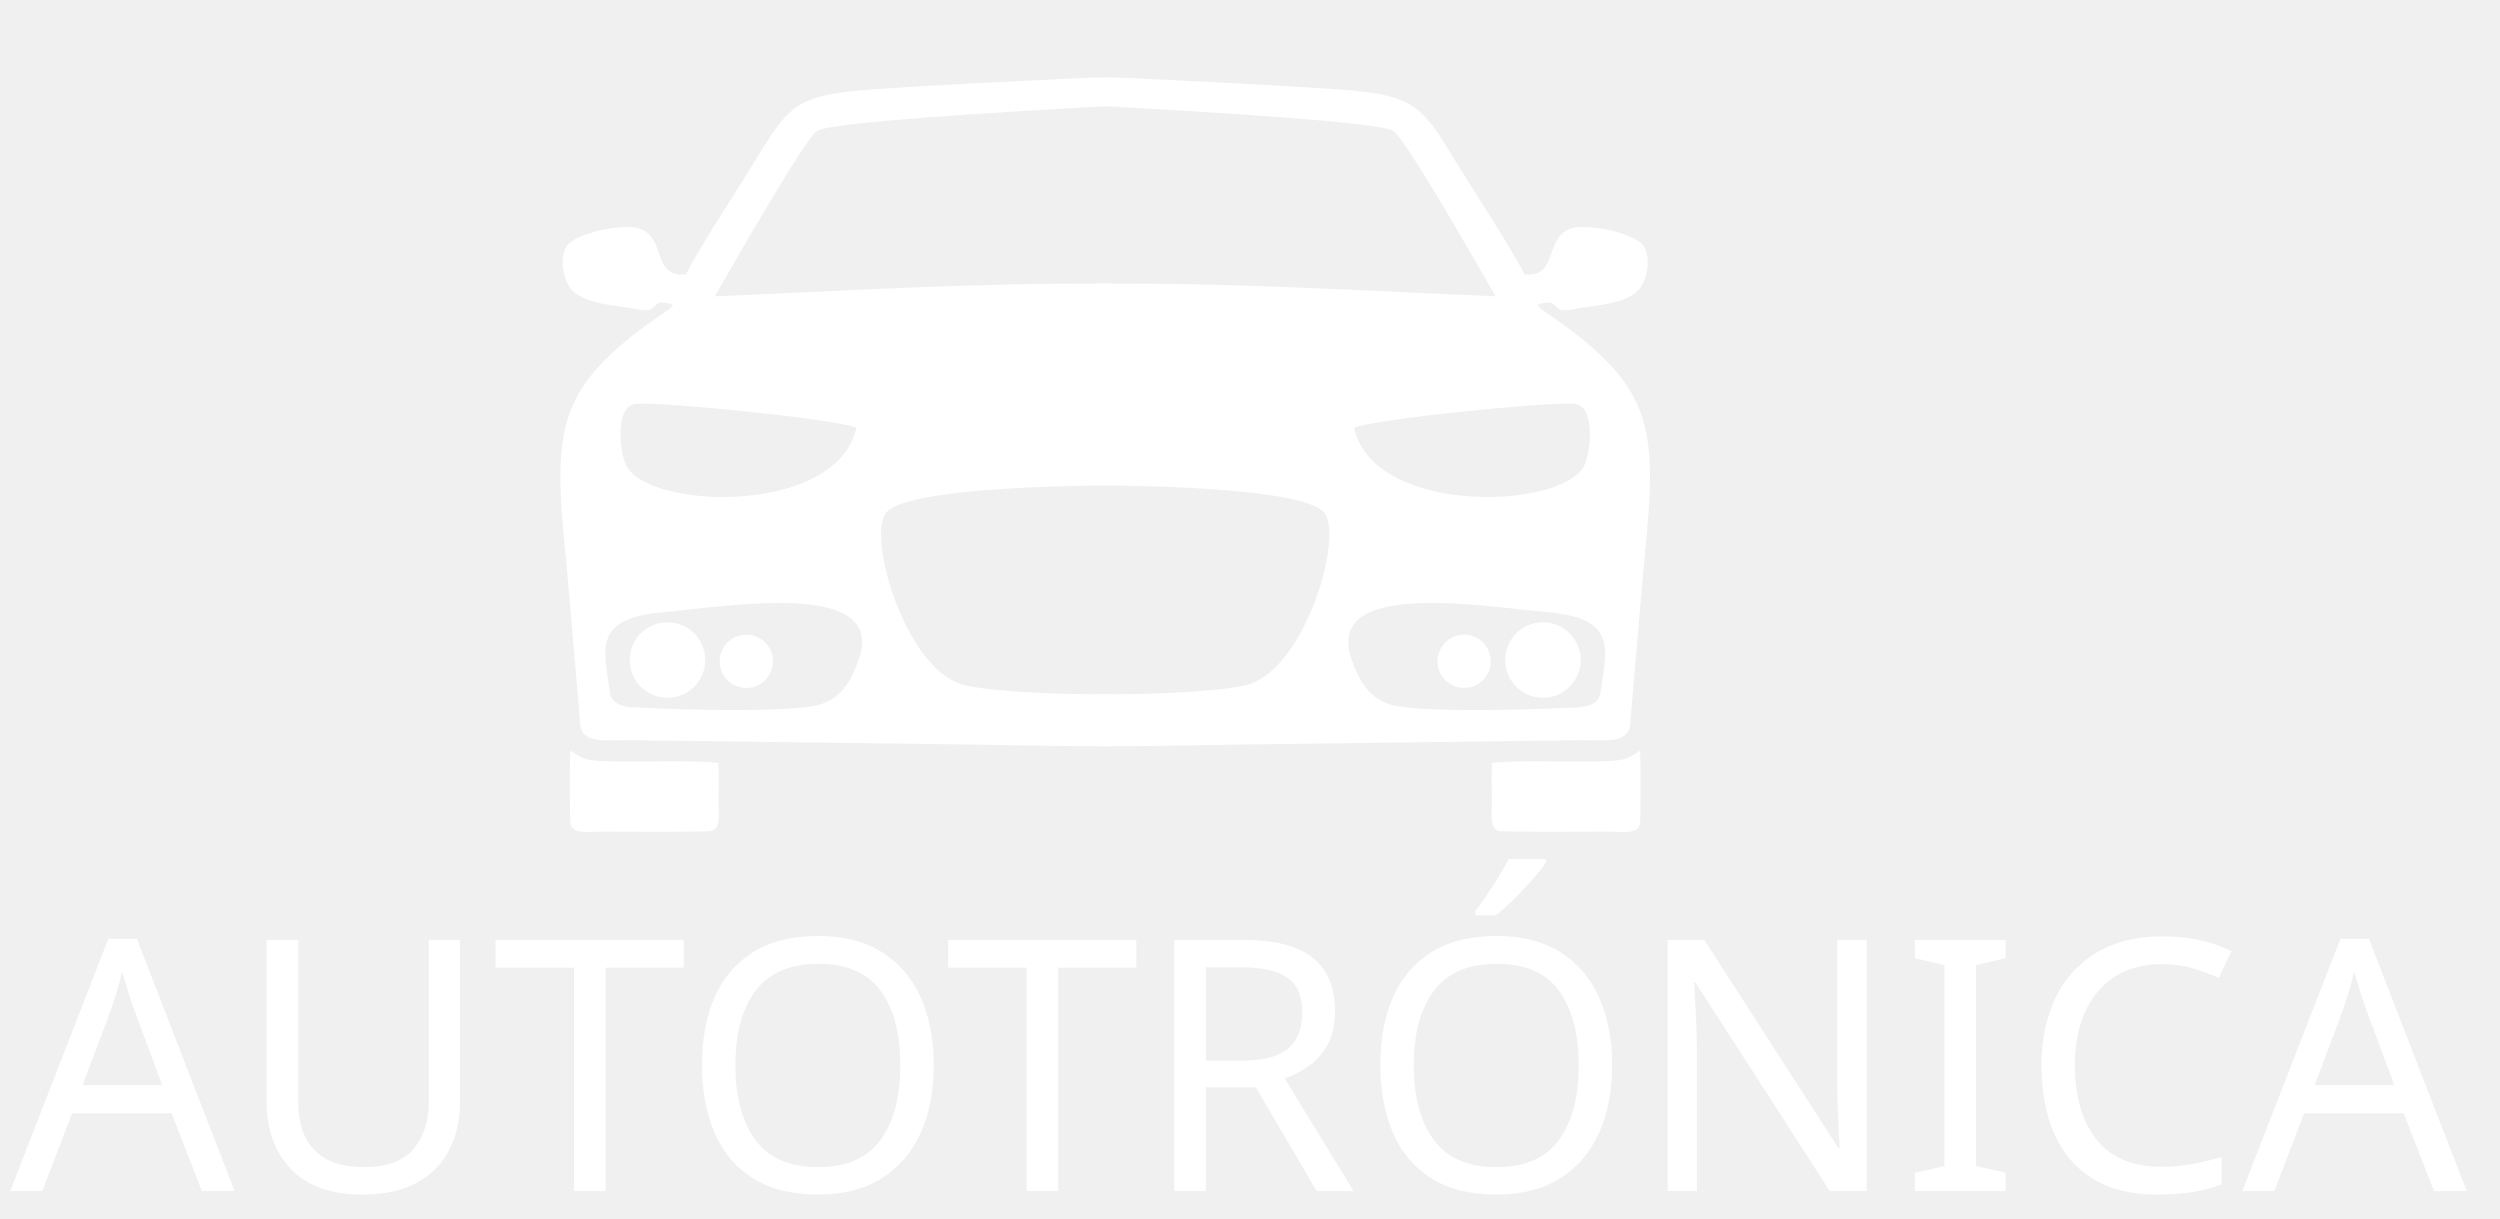
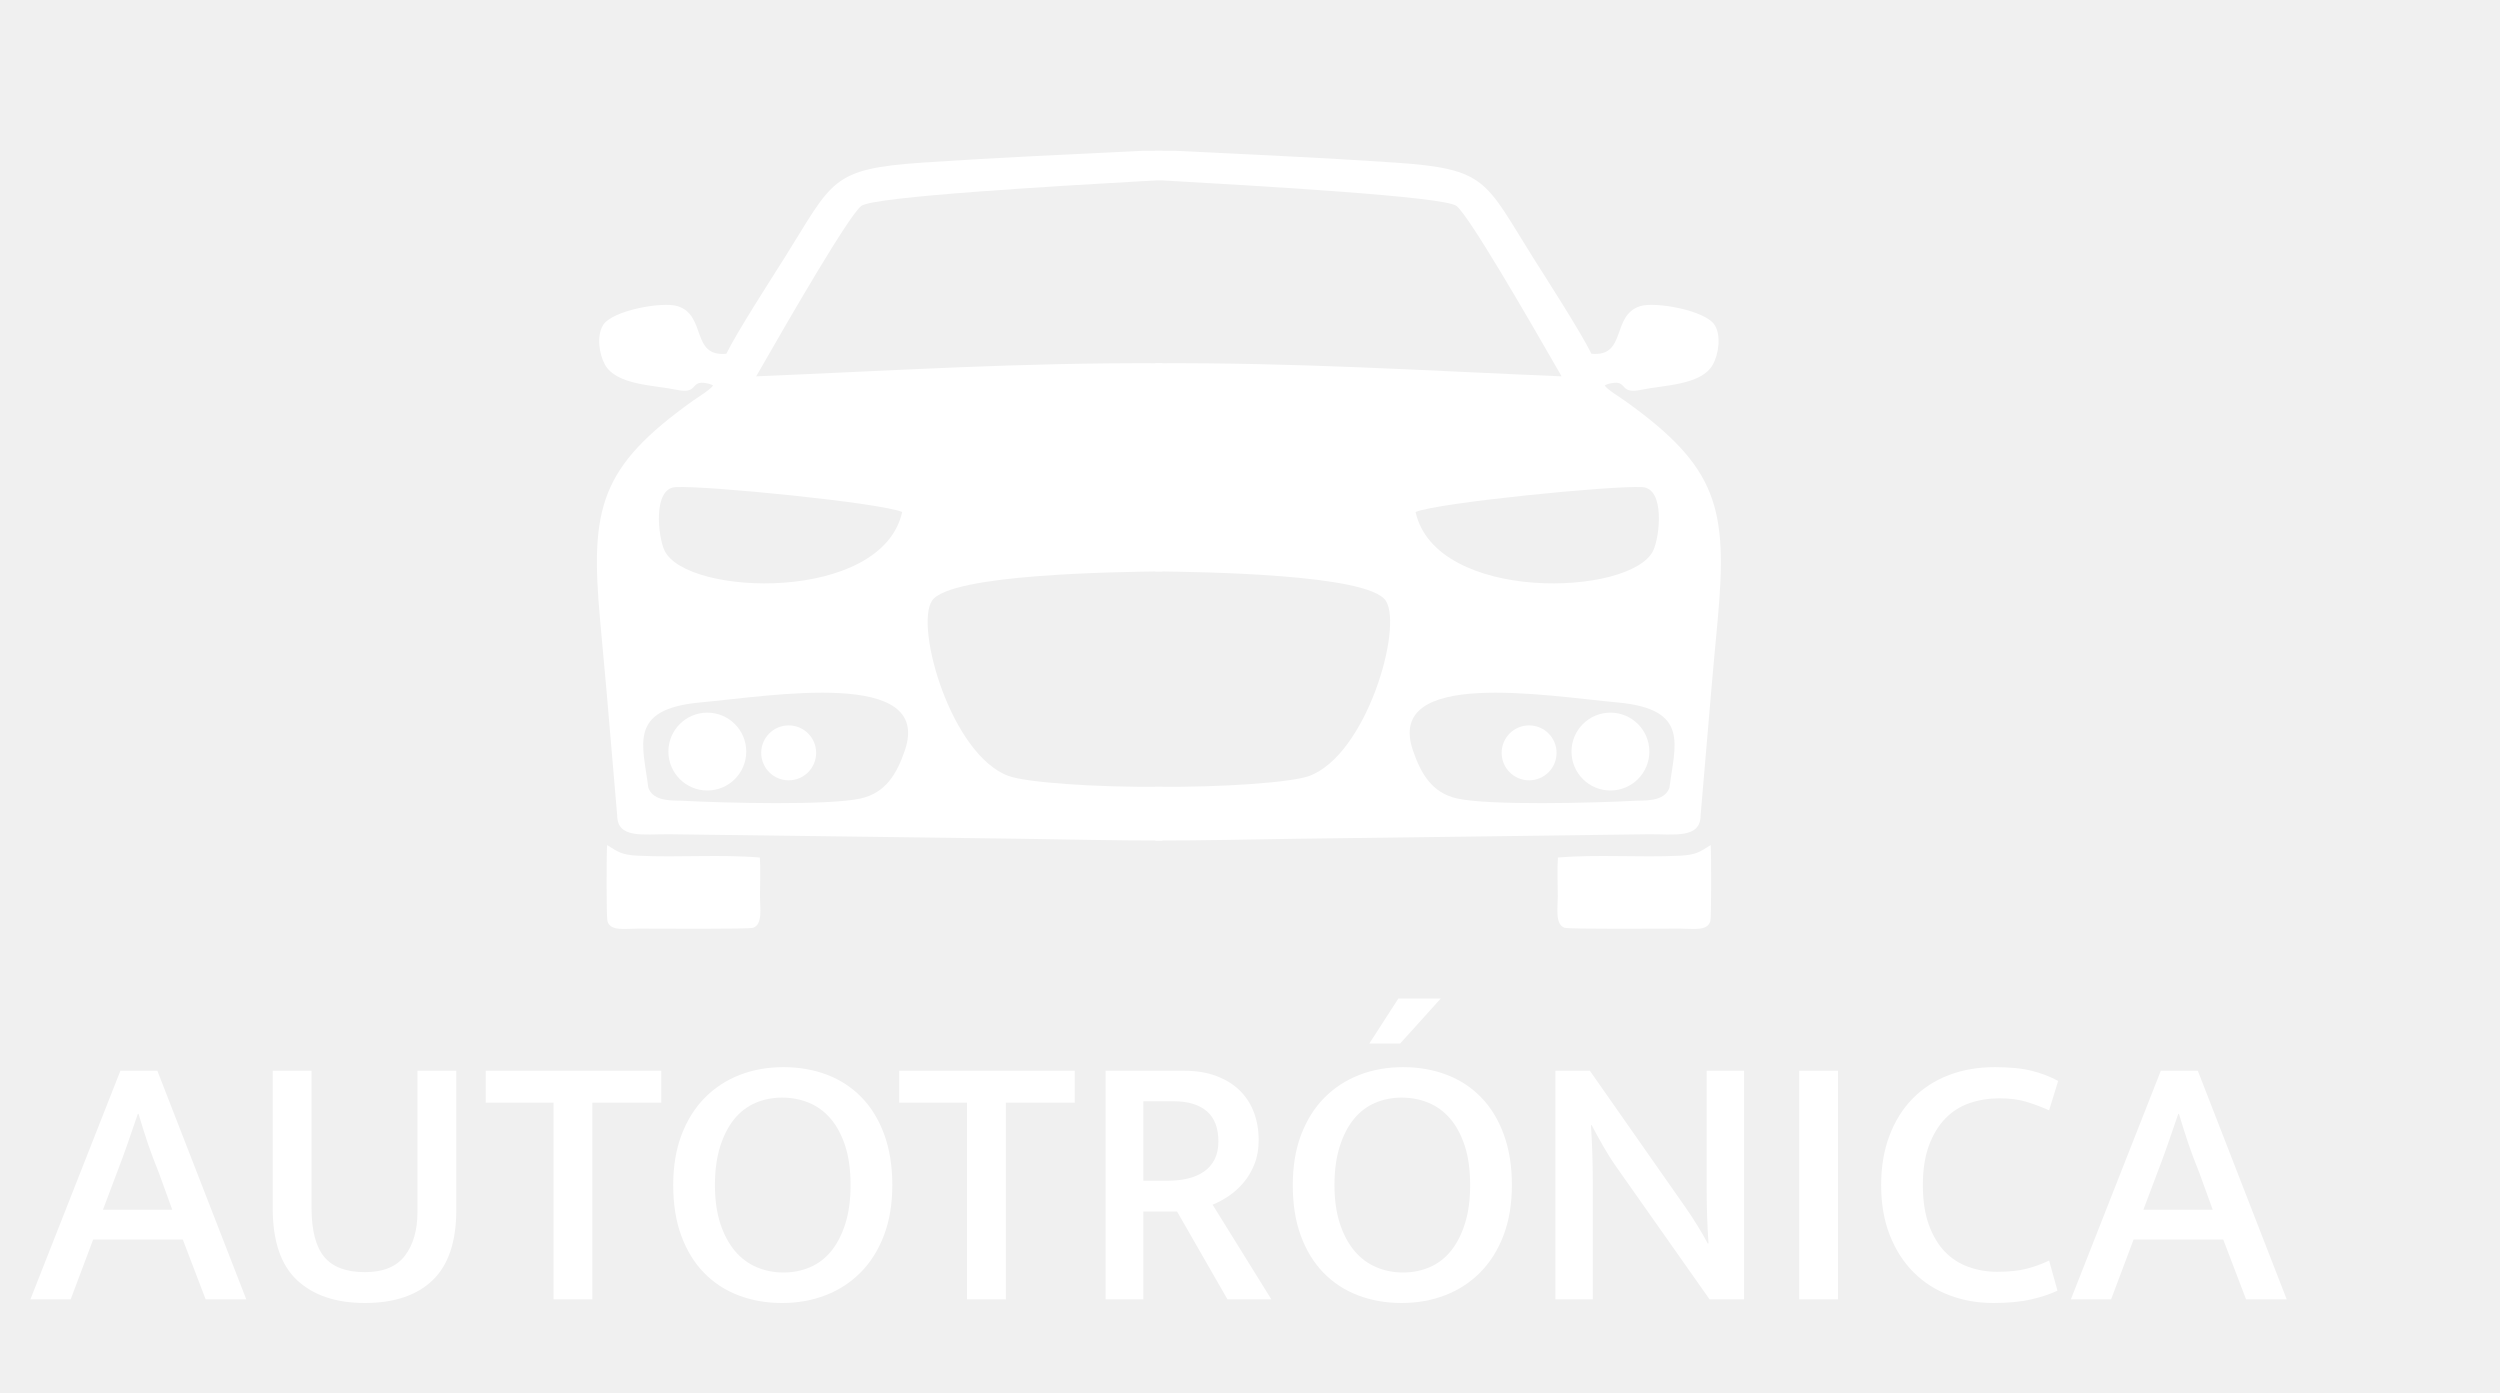
- <svg xmlns="http://www.w3.org/2000/svg" xml:space="preserve" width="8mm" height="3.9mm" version="1.1" style="shape-rendering:geometricPrecision; text-rendering:geometricPrecision; image-rendering:optimizeQuality; fill-rule:evenodd; clip-rule:evenodd" viewBox="0 0 800 390">
+ <svg xmlns="http://www.w3.org/2000/svg" xml:space="preserve" width="7mm" height="3.9mm" version="1.1" style="shape-rendering:geometricPrecision; text-rendering:geometricPrecision; image-rendering:optimizeQuality; fill-rule:evenodd; clip-rule:evenodd" viewBox="0 0 700 390">
  <defs>
-     <font id="FontID0" horiz-adv-x="600" font-variant="normal" style="fill-rule:nonzero" font-weight="500">
-       <font-face font-family="Mukta Medium">
-         <font-face-src>
-           <font-face-name name="Mukta Medium" />
-         </font-face-src>
-       </font-face>
-       <missing-glyph>
-         <path d="M0 0z" />
-       </missing-glyph>
-       <glyph unicode="A" horiz-adv-x="600" d="M202.985 246.957l190.992 0 -36.955 102.07c-11.371,27.983 -21.231,54.1 -29.493,78.44 -8.35,24.34 -17.234,52.234 -26.561,83.504l-1.954 0c-10.038,-29.315 -19.366,-56.498 -27.983,-81.46 -8.706,-25.051 -18.655,-52.145 -30.026,-81.549l-38.021 -101.004zm48.059 383.051l101.981 0 245.003 -630.008 -112.019 0 -62.983 164.964 -247.046 0 -62.006 -164.964 -110.953 0 248.023 630.008z" />
-       <glyph unicode="C" horiz-adv-x="563" d="M362.974 76.042c32.691,0 59.874,2.754 81.549,8.439 21.675,5.685 42.107,13.147 61.473,22.475l23.008 -82.971c-21.32,-9.949 -46.016,-18.122 -73.998,-24.518 -27.983,-6.307 -62.361,-9.505 -103.047,-9.505 -43.262,0 -83.77,7.196 -121.436,21.498 -37.666,14.391 -70.356,35.356 -97.984,63.072 -27.716,27.627 -49.569,61.651 -65.559,101.981 -15.99,40.331 -23.985,86.524 -23.985,138.492 0,50.635 7.64,96.207 23.008,136.537 15.368,40.331 36.866,74.443 64.493,102.425 27.627,28.071 60.673,49.392 98.961,64.049 38.376,14.658 80.572,21.942 126.499,21.942 42.018,0 76.575,-3.465 103.58,-10.482 27.005,-7.018 50.813,-16.168 71.422,-27.45l-24.962 -81.016c-22.653,9.949 -44.15,18.033 -64.493,23.985 -20.343,6.041 -44.506,8.972 -72.488,8.972 -28.693,0 -55.876,-4.264 -81.549,-12.97 -25.673,-8.706 -47.97,-22.653 -66.981,-42.018 -19.01,-19.277 -34.112,-44.15 -45.483,-74.443 -11.371,-30.381 -16.967,-66.892 -16.967,-109.532 0,-42.64 5.508,-79.151 16.434,-109.532 11.015,-30.292 25.673,-54.988 44.062,-73.998 18.3,-19.01 39.975,-32.957 64.937,-41.929 25.051,-9.061 51.523,-13.503 79.506,-13.503z" />
-       <glyph unicode="I" horiz-adv-x="259" d="M182.997 630.008l0 -630.008 -106.956 0 0 630.008 106.956 0z" />
-       <glyph unicode="N" horiz-adv-x="672" d="M76.042 630.008l94.963 0 264.014 -377.01c11.992,-17.323 23.274,-34.645 34.023,-51.968 10.66,-17.323 19.632,-33.046 26.917,-46.993l2.043 0c-3.376,49.303 -4.975,98.428 -4.975,147.464 0,49.036 0,98.516 0,148.53l0 179.977 102.958 0 0 -630.008 -94.963 0 -256.996 365.017c-12.703,17.944 -25.051,37.488 -37.044,58.453 -11.992,21.054 -22.297,39.886 -31.003,56.498l-1.954 0c3.287,-51.968 4.975,-103.491 4.975,-154.482 0,-50.99 0,-102.159 0,-153.504l0 -171.982 -102.958 0 0 630.008z" />
-       <glyph unicode="O" horiz-adv-x="692" d="M347.961 639.957c43.351,0 83.415,-6.929 120.014,-20.965 36.688,-14.036 68.402,-34.645 95.052,-62.006 26.65,-27.361 47.437,-61.295 62.45,-101.981 15.013,-40.686 22.564,-87.323 22.564,-140.002 0,-51.968 -7.729,-98.161 -23.008,-138.492 -15.368,-40.331 -36.688,-74.354 -64.049,-101.981 -27.361,-27.716 -59.519,-48.681 -96.473,-63.072 -37.044,-14.302 -77.196,-21.498 -120.547,-21.498 -43.262,0 -83.326,7.018 -119.925,21.054 -36.688,13.947 -68.402,34.645 -95.052,62.006 -26.65,27.272 -47.526,61.117 -62.45,101.448 -15.013,40.331 -22.564,87.235 -22.564,140.535 0,51.968 7.729,98.161 23.008,138.492 15.368,40.331 36.688,74.354 64.049,101.981 27.272,27.716 59.43,48.681 96.473,62.983 36.955,14.391 77.196,21.498 120.458,21.498zm-188.949 -324.953c0,-40.686 4.975,-76.13 15.013,-106.512 9.949,-30.292 23.452,-55.521 40.508,-75.509 16.967,-19.988 36.955,-34.823 59.963,-44.506 23.008,-9.683 47.526,-14.48 73.465,-14.48 26.028,0 50.369,4.797 73.021,14.48 22.653,9.683 42.196,24.518 58.541,44.506 16.345,19.988 29.315,45.216 38.998,75.509 9.683,30.381 14.48,65.826 14.48,106.512 0,42.018 -4.975,78.174 -15.013,108.466 -9.949,30.381 -23.452,55.343 -40.508,75.064 -16.967,19.632 -36.955,34.112 -59.963,43.44 -23.008,9.328 -47.526,14.036 -73.554,14.036 -25.939,0 -50.28,-4.886 -72.932,-14.48 -22.741,-9.683 -42.196,-24.518 -58.541,-44.506 -16.345,-19.988 -29.315,-45.216 -38.998,-75.509 -9.683,-30.381 -14.48,-65.826 -14.48,-106.512z" />
-       <glyph unicode="R" horiz-adv-x="548" d="M76.042 630.008l216.932 0c33.401,0 62.894,-4.797 88.567,-14.48 25.584,-9.683 47.171,-23.008 64.493,-40.064 17.323,-16.967 30.292,-37.133 38.998,-60.496 8.617,-23.274 12.97,-48.592 12.97,-75.953 0,-24.696 -3.82,-46.727 -11.46,-66.003 -7.729,-19.366 -17.5,-36.155 -29.582,-50.546 -11.992,-14.302 -25.495,-26.65 -40.419,-36.955 -15.013,-10.305 -30.203,-18.477 -45.572,-24.518l162.033 -260.993 -120.991 0 -139.025 241.983 -93.009 0 0 -241.983 -103.935 0 0 630.008zm103.935 -303.011l68.046 0c19.988,0 38.287,2.043 54.988,6.041 16.612,3.998 31.358,10.305 43.973,18.922 12.703,8.706 22.475,19.899 29.493,33.579 7.018,13.591 10.482,30.115 10.482,49.48 0,37.31 -10.66,65.115 -31.98,83.504 -21.32,18.3 -51.968,27.45 -91.943,27.45l-83.059 0 0 -218.975z" />
-       <glyph unicode="T" horiz-adv-x="502" d="M494.004 630.008l0 -88.034 -190.015 0 0 -541.974 -106.956 0 0 541.974 -186.995 0 0 88.034 483.966 0z" />
-       <glyph unicode="U" horiz-adv-x="646" d="M70.001 630.008l106.956 0 0 -377.01c0,-62.628 11.726,-108.022 35,-136.004 23.363,-27.983 60.673,-42.018 112.019,-42.018 50.724,0 87.501,15.191 110.509,45.483 23.008,30.381 34.556,70.534 34.556,120.547l0 389.002 106.956 0 0 -384.028c0,-87.323 -21.853,-151.817 -65.47,-193.48 -43.706,-41.663 -105.89,-62.539 -186.551,-62.539 -79.328,0 -141.512,20.876 -186.462,62.539 -45.039,41.663 -67.513,107.844 -67.513,198.543l0 378.964z" />
-       <glyph unicode="Ó" horiz-adv-x="692" d="M347.961 639.957c43.351,0 83.415,-6.929 120.014,-20.965 36.688,-14.036 68.402,-34.645 95.052,-62.006 26.65,-27.361 47.437,-61.295 62.45,-101.981 15.013,-40.686 22.564,-87.323 22.564,-140.002 0,-51.968 -7.729,-98.161 -23.008,-138.492 -15.368,-40.331 -36.688,-74.354 -64.049,-101.981 -27.361,-27.716 -59.519,-48.681 -96.473,-63.072 -37.044,-14.302 -77.196,-21.498 -120.547,-21.498 -43.262,0 -83.326,7.018 -119.925,21.054 -36.688,13.947 -68.402,34.645 -95.052,62.006 -26.65,27.272 -47.526,61.117 -62.45,101.448 -15.013,40.331 -22.564,87.235 -22.564,140.535 0,51.968 7.729,98.161 23.008,138.492 15.368,40.331 36.688,74.354 64.049,101.981 27.272,27.716 59.43,48.681 96.473,62.983 36.955,14.391 77.196,21.498 120.458,21.498zm-188.949 -324.953c0,-40.686 4.975,-76.13 15.013,-106.512 9.949,-30.292 23.452,-55.521 40.508,-75.509 16.967,-19.988 36.955,-34.823 59.963,-44.506 23.008,-9.683 47.526,-14.48 73.465,-14.48 26.028,0 50.369,4.797 73.021,14.48 22.653,9.683 42.196,24.518 58.541,44.506 16.345,19.988 29.315,45.216 38.998,75.509 9.683,30.381 14.48,65.826 14.48,106.512 0,42.018 -4.975,78.174 -15.013,108.466 -9.949,30.381 -23.452,55.343 -40.508,75.064 -16.967,19.632 -36.955,34.112 -59.963,43.44 -23.008,9.328 -47.526,14.036 -73.554,14.036 -25.939,0 -50.28,-4.886 -72.932,-14.48 -22.741,-9.683 -42.196,-24.518 -58.541,-44.506 -16.345,-19.988 -29.315,-45.216 -38.998,-75.509 -9.683,-30.381 -14.48,-65.826 -14.48,-106.512zm180.954 389.98l-84.925 0 79.95 124.012 116.994 0 -112.019 -124.012z" />
-     </font>
    <style type="text/css">
   
-     @font-face { font-family:"Mukta Medium";font-variant:normal;font-weight:500;src:url("#FontID0") format(svg)}
    .fil0 {fill:white}
-     .fnt0 {font-weight:500;font-size:112.57px;font-family:'Mukta Medium'}
+     .fil1 {fill:white;fill-rule:nonzero}
   
  </style>
  </defs>
  <g id="Capa_x0020_1">
-     <g id="_2159399102336">
+     <g id="_2124978322672">
      <g>
-         <path class="fil0" d="M352.59 24.84l6.02 0c22.78,1.14 45.59,2.13 68.34,3.68 28.58,1.93 27.81,5.59 42.73,29.34 4.59,7.3 14.67,22.89 18.16,29.95 11.04,1.06 6.07,-11.89 15.1,-14.76 4.68,-1.5 20.34,1.28 23.17,5.91 2.02,3.31 1.18,8.98 -0.59,12.19 -3.58,6.47 -15.46,6.38 -22.2,7.84 -6.63,1.43 -4.41,-2.55 -8.44,-2.17 -0.92,0.09 -2.31,0.38 -2.91,0.85 0.87,1.3 4.66,3.58 6.24,4.71 28.85,20.61 31.95,33.29 28.81,67.96 -1.81,19.2 -1.79,19.41 -5.31,60.67 -0.03,7.32 -8.18,5.79 -16.11,5.85 -36.31,0.47 -72.63,0.9 -108.94,1.4 -14.69,0.2 -29.38,0.56 -44.07,0.55l0 -213.97zm93.38 17.11c3.81,2.91 21.8,33.99 32.62,52.87 -44.43,-1.86 -81.5,-4.28 -126,-4.06l0 -56.85c32.98,1.87 89.57,5.13 93.38,8.04zm-45.7 176.84c-5.38,1.96 -26.31,3.56 -47.68,3.35 0,-30.87 0,-42.24 0,-66.83 13.58,0.19 66.16,0.76 71.49,9.16 5.33,8.4 -6.08,47.85 -23.81,54.32zm95.69 -22.81c22.62,2.06 17.69,13.26 16.09,26.45 -1.36,3.64 -5.44,4.02 -10.03,4.02 -14.22,0.75 -45.75,1.5 -55.72,-0.66 -8,-1.73 -11.39,-7.85 -13.81,-14.88 -8.84,-25.6 41.36,-16.94 63.47,-14.93zm-62.67 -59.08c6.82,-2.89 60.94,-8.24 70.31,-7.72 7.13,0.39 5.44,15.41 3.42,19.66 -6.77,14.28 -67.44,16.33 -73.73,-11.94zm44.16 107.18c12.22,-1.03 25.35,0.03 37.76,-0.56 5.19,-0.25 6.21,-1.18 9.62,-3.3 0.21,2.28 0.24,22.4 -0.1,23.59 -0.92,3.2 -5.32,2.32 -9.49,2.32 -5.45,0 -34.41,0.22 -35.75,-0.27 -2.99,-1.09 -2.08,-6.1 -2.08,-9.75 0,-3.78 -0.23,-8.36 0.04,-12.03z" />
-         <path class="fil0" d="M354.74 24.84l-6.02 0c-22.78,1.14 -45.59,2.13 -68.35,3.68 -28.57,1.93 -27.8,5.59 -42.72,29.34 -4.59,7.3 -14.67,22.89 -18.16,29.95 -11.04,1.06 -6.07,-11.89 -15.1,-14.76 -4.68,-1.5 -20.34,1.28 -23.17,5.91 -2.02,3.31 -1.19,8.98 0.59,12.19 3.58,6.47 15.46,6.38 22.2,7.84 6.63,1.43 4.4,-2.55 8.44,-2.17 0.92,0.09 2.31,0.38 2.91,0.85 -0.87,1.3 -4.66,3.58 -6.24,4.71 -28.85,20.61 -31.95,33.29 -28.81,67.96 1.81,19.2 1.79,19.41 5.31,60.67 0.03,7.32 8.18,5.79 16.11,5.85 36.31,0.47 72.63,0.9 108.94,1.4 14.69,0.2 29.38,0.56 44.07,0.55l0 -213.97zm-93.38 17.11c-3.81,2.91 -21.8,33.99 -32.62,52.87 44.43,-1.86 81.5,-4.28 126,-4.06l0 -56.85c-32.98,1.87 -89.57,5.13 -93.38,8.04zm45.7 176.84c5.37,1.96 26.31,3.56 47.68,3.35 0,-30.87 0,-42.24 0,-66.83 -13.58,0.19 -66.16,0.76 -71.49,9.16 -5.33,8.4 6.08,47.85 23.81,54.32zm-95.69 -22.81c-22.62,2.06 -17.7,13.26 -16.09,26.45 1.36,3.64 5.43,4.02 10.03,4.02 14.22,0.75 45.75,1.5 55.72,-0.66 8,-1.73 11.38,-7.85 13.81,-14.88 8.84,-25.6 -41.36,-16.94 -63.47,-14.93zm62.66 -59.08c-6.82,-2.89 -60.93,-8.24 -70.3,-7.72 -7.13,0.39 -5.44,15.41 -3.42,19.66 6.77,14.28 67.44,16.33 73.72,-11.94zm-44.15 107.18c-12.22,-1.03 -25.35,0.03 -37.76,-0.56 -5.19,-0.25 -6.21,-1.18 -9.62,-3.3 -0.21,2.28 -0.24,22.4 0.1,23.59 0.92,3.2 5.32,2.32 9.49,2.32 5.45,0 34.41,0.22 35.75,-0.27 2.98,-1.09 2.08,-6.1 2.08,-9.75 0,-3.78 0.23,-8.36 -0.04,-12.03z" />
-         <circle class="fil0" cx="493.74" cy="211.21" r="12.08" />
-         <circle class="fil0" cx="213.59" cy="211.21" r="12.08" />
-         <circle class="fil0" cx="468.51" cy="211.62" r="8.52" />
-         <circle class="fil0" cx="238.82" cy="211.62" r="8.52" />
+         <path class="fil0" d="M323.52 42.22l5.43 0c20.56,1.02 41.15,1.92 61.69,3.31 25.79,1.75 25.1,5.05 38.56,26.49 4.15,6.59 13.24,20.66 16.4,27.03 9.97,0.96 5.48,-10.73 13.63,-13.32 4.22,-1.35 18.36,1.15 20.91,5.33 1.83,3 1.07,8.11 -0.53,11.01 -3.23,5.84 -13.95,5.76 -20.04,7.07 -5.98,1.29 -3.98,-2.3 -7.61,-1.95 -0.84,0.08 -2.1,0.34 -2.64,0.77 0.79,1.17 4.21,3.23 5.64,4.25 26.04,18.59 28.84,30.04 26,61.33 -1.63,17.34 -1.61,17.52 -4.79,54.77 -0.03,6.6 -7.38,5.22 -14.54,5.28 -32.78,0.43 -65.56,0.82 -98.33,1.26 -13.26,0.19 -26.52,0.51 -39.78,0.5l0 -193.13zm84.28 15.44c3.44,2.62 19.68,30.68 29.45,47.72 -40.1,-1.68 -73.57,-3.87 -113.73,-3.67l0 -51.31c29.76,1.69 80.85,4.63 84.28,7.26zm-41.25 159.62c-4.85,1.77 -23.74,3.21 -43.03,3.02 0,-27.87 0,-38.13 0,-60.32 12.26,0.18 59.71,0.68 64.53,8.27 4.81,7.58 -5.49,43.19 -21.5,49.03zm86.38 -20.59c20.41,1.86 15.97,11.97 14.52,23.87 -1.23,3.29 -4.91,3.63 -9.05,3.63 -12.84,0.68 -41.3,1.36 -50.3,-0.59 -7.22,-1.56 -10.27,-7.09 -12.46,-13.43 -7.98,-23.11 37.33,-15.3 57.29,-13.48zm-56.57 -53.33c6.16,-2.61 55,-7.44 63.46,-6.97 6.44,0.36 4.91,13.92 3.09,17.75 -6.11,12.89 -60.88,14.74 -66.55,-10.78zm39.86 96.75c11.03,-0.93 22.88,0.03 34.08,-0.51 4.69,-0.23 5.61,-1.07 8.69,-2.98 0.18,2.06 0.21,20.22 -0.09,21.29 -0.84,2.9 -4.81,2.1 -8.57,2.1 -4.92,0 -31.06,0.2 -32.27,-0.24 -2.69,-0.99 -1.88,-5.51 -1.88,-8.81 0,-3.4 -0.21,-7.54 0.04,-10.85z" />
+         <path class="fil0" d="M325.46 42.22l-5.43 0c-20.57,1.02 -41.15,1.92 -61.7,3.31 -25.79,1.75 -25.1,5.05 -38.56,26.49 -4.14,6.59 -13.24,20.66 -16.4,27.03 -9.96,0.96 -5.47,-10.73 -13.62,-13.32 -4.22,-1.35 -18.36,1.15 -20.91,5.33 -1.83,3 -1.07,8.11 0.53,11.01 3.23,5.84 13.95,5.76 20.04,7.07 5.98,1.29 3.97,-2.3 7.61,-1.95 0.84,0.08 2.09,0.34 2.63,0.77 -0.79,1.17 -4.21,3.23 -5.63,4.25 -26.04,18.59 -28.84,30.04 -26,61.33 1.62,17.34 1.61,17.52 4.79,54.77 0.03,6.6 7.38,5.22 14.54,5.28 32.77,0.43 65.55,0.82 98.33,1.26 13.26,0.19 26.52,0.51 39.78,0.5l0 -193.13zm-84.29 15.44c-3.44,2.62 -19.68,30.68 -29.44,47.72 40.1,-1.68 73.56,-3.87 113.73,-3.67l0 -51.31c-29.77,1.69 -80.85,4.63 -84.29,7.26zm41.25 159.62c4.85,1.77 23.75,3.21 43.04,3.02 0,-27.87 0,-38.13 0,-60.32 -12.26,0.18 -59.72,0.68 -64.53,8.27 -4.81,7.58 5.49,43.19 21.49,49.03zm-86.37 -20.59c-20.42,1.86 -15.97,11.97 -14.52,23.87 1.22,3.29 4.9,3.63 9.05,3.63 12.83,0.68 41.29,1.36 50.29,-0.59 7.22,-1.56 10.28,-7.09 12.47,-13.43 7.97,-23.11 -37.34,-15.3 -57.29,-13.48zm56.56 -53.33c-6.15,-2.61 -55,-7.44 -63.45,-6.97 -6.44,0.36 -4.91,13.92 -3.1,17.75 6.11,12.89 60.88,14.74 66.55,-10.78zm-39.85 96.75c-11.04,-0.93 -22.89,0.03 -34.09,-0.51 -4.68,-0.23 -5.6,-1.07 -8.68,-2.98 -0.19,2.06 -0.22,20.22 0.09,21.29 0.83,2.9 4.8,2.1 8.57,2.1 4.92,0 31.06,0.2 32.26,-0.24 2.7,-0.99 1.88,-5.51 1.88,-8.81 0,-3.4 0.21,-7.54 -0.03,-10.85z" />
+         <circle class="fil0" cx="450.92" cy="210.44" r="10.9" />
+         <circle class="fil0" cx="198.05" cy="210.44" r="10.9" />
+         <circle class="fil0" cx="428.15" cy="210.8" r="7.69" />
+         <circle class="fil0" cx="220.83" cy="210.8" r="7.69" />
      </g>
-       <g transform="matrix(0.99969 0 0 1 -396.604 186.139)">
-         <text x="400" y="195" class="fil0 fnt0">AUTOTRÓNICA </text>
-       </g>
+       <path class="fil1" d="M28.83 338.72l19.4 0 -3.76 -10.36c-1.15,-2.84 -2.15,-5.5 -3,-7.97 -0.84,-2.48 -1.73,-5.3 -2.68,-8.49l-0.2 0c-1.02,2.98 -1.97,5.74 -2.85,8.28 -0.88,2.54 -1.89,5.3 -3.04,8.28l-3.87 10.26zm4.88 -38.91l10.35 0 24.9 64.01 -11.38 0 -6.4 -16.76 -25.09 0 -6.3 16.76 -11.28 0 25.2 -64.01z" />
+       <path id="1" class="fil1" d="M76.36 299.81l10.87 0 0 38.31c0,6.36 1.19,10.97 3.56,13.81 2.37,2.85 6.16,4.27 11.38,4.27 5.14,0 8.88,-1.54 11.22,-4.62 2.33,-3.08 3.5,-7.17 3.5,-12.25l0 -39.52 10.87 0 0 39.02c0,8.87 -2.22,15.42 -6.65,19.66 -4.44,4.23 -10.76,6.35 -18.94,6.35 -8.06,0 -14.38,-2.12 -18.95,-6.35 -4.57,-4.24 -6.86,-10.96 -6.86,-20.17l0 -38.51z" />
+       <polygon id="2" class="fil1" points="185.15,299.81 185.15,308.75 165.86,308.75 165.86,363.82 154.99,363.82 154.99,308.75 136,308.75 136,299.81 " />
+       <path id="3" class="fil1" d="M219.38 298.8c4.4,0 8.46,0.71 12.19,2.13 3.71,1.42 6.93,3.52 9.64,6.3 2.71,2.78 4.83,6.23 6.35,10.36 1.52,4.13 2.29,8.88 2.29,14.23 0,5.28 -0.78,9.97 -2.34,14.07 -1.56,4.1 -3.73,7.55 -6.5,10.36 -2.78,2.81 -6.05,4.95 -9.8,6.4 -3.76,1.46 -7.84,2.19 -12.24,2.19 -4.4,0 -8.47,-0.72 -12.19,-2.14 -3.73,-1.42 -6.93,-3.52 -9.64,-6.3 -2.71,-2.77 -4.83,-6.21 -6.35,-10.31 -1.53,-4.1 -2.29,-8.86 -2.29,-14.27 0,-5.29 0.78,-9.98 2.34,-14.08 1.56,-4.09 3.72,-7.55 6.5,-10.36 2.78,-2.81 6.03,-4.94 9.79,-6.4 3.76,-1.46 7.84,-2.18 12.25,-2.18zm-19.2 33.02c0,4.13 0.51,7.73 1.52,10.82 1.01,3.08 2.39,5.64 4.11,7.67 1.73,2.03 3.76,3.54 6.1,4.52 2.34,0.98 4.83,1.47 7.47,1.47 2.64,0 5.11,-0.49 7.41,-1.47 2.31,-0.98 4.29,-2.49 5.95,-4.52 1.65,-2.03 2.97,-4.59 3.95,-7.67 0.98,-3.09 1.47,-6.69 1.47,-10.82 0,-4.27 -0.51,-7.95 -1.52,-11.03 -1.02,-3.08 -2.39,-5.62 -4.11,-7.62 -1.72,-2 -3.76,-3.47 -6.09,-4.42 -2.34,-0.95 -4.83,-1.42 -7.47,-1.42 -2.64,0 -5.11,0.49 -7.42,1.47 -2.3,0.99 -4.28,2.49 -5.94,4.52 -1.66,2.04 -2.98,4.59 -3.96,7.68 -0.97,3.08 -1.47,6.68 -1.47,10.82z" />
+       <polygon id="4" class="fil1" points="300.93,299.81 300.93,308.75 281.64,308.75 281.64,363.82 270.77,363.82 270.77,308.75 251.78,308.75 251.78,299.81 " />
+       <path id="5" class="fil1" d="M309.56 299.81l22.04 0c3.39,0 6.38,0.49 8.99,1.48 2.61,0.98 4.79,2.33 6.55,4.06 1.76,1.73 3.09,3.78 3.97,6.15 0.88,2.37 1.32,4.94 1.32,7.72 0,2.5 -0.39,4.74 -1.17,6.7 -0.78,1.97 -1.78,3.68 -3,5.13 -1.22,1.46 -2.59,2.71 -4.11,3.76 -1.53,1.05 -3.07,1.88 -4.63,2.49l16.46 26.52 -12.29 0 -14.11 -24.59 -9.45 0 0 24.59 -10.57 0 0 -64.01zm10.57 30.79l6.91 0c2.03,0 3.88,-0.21 5.57,-0.61 1.7,-0.41 3.19,-1.05 4.48,-1.93 1.28,-0.88 2.28,-2.02 2.99,-3.41 0.71,-1.39 1.07,-3.06 1.07,-5.03 0,-3.79 -1.08,-6.62 -3.25,-8.48 -2.17,-1.86 -5.29,-2.79 -9.34,-2.79l-8.43 0 0 22.25z" />
+       <path id="6" class="fil1" d="M392.86 298.8c4.39,0 8.45,0.71 12.18,2.13 3.72,1.42 6.94,3.52 9.65,6.3 2.71,2.78 4.83,6.23 6.35,10.36 1.52,4.13 2.29,8.88 2.29,14.23 0,5.28 -0.78,9.97 -2.34,14.07 -1.56,4.1 -3.73,7.55 -6.5,10.36 -2.78,2.81 -6.05,4.95 -9.81,6.4 -3.76,1.46 -7.84,2.19 -12.23,2.19 -4.4,0 -8.47,-0.72 -12.19,-2.14 -3.73,-1.42 -6.94,-3.52 -9.65,-6.3 -2.71,-2.77 -4.83,-6.21 -6.35,-10.31 -1.53,-4.1 -2.28,-8.86 -2.28,-14.27 0,-5.29 0.77,-9.98 2.33,-14.08 1.56,-4.09 3.72,-7.55 6.5,-10.36 2.78,-2.81 6.04,-4.94 9.8,-6.4 3.76,-1.46 7.84,-2.18 12.25,-2.18zm-19.21 33.02c0,4.13 0.51,7.73 1.53,10.82 1.01,3.08 2.39,5.64 4.11,7.67 1.73,2.03 3.76,3.54 6.1,4.52 2.34,0.98 4.83,1.47 7.47,1.47 2.63,0 5.1,-0.49 7.4,-1.47 2.31,-0.98 4.29,-2.49 5.95,-4.52 1.66,-2.03 2.98,-4.59 3.96,-7.67 0.98,-3.09 1.47,-6.69 1.47,-10.82 0,-4.27 -0.51,-7.95 -1.52,-11.03 -1.02,-3.08 -2.39,-5.62 -4.12,-7.62 -1.72,-2 -3.76,-3.47 -6.09,-4.42 -2.34,-0.95 -4.83,-1.42 -7.46,-1.42 -2.64,0 -5.11,0.49 -7.42,1.47 -2.3,0.99 -4.28,2.49 -5.94,4.52 -1.66,2.04 -2.98,4.59 -3.96,7.68 -0.98,3.08 -1.48,6.68 -1.48,10.82zm18.39 -39.63l-8.63 0 8.13 -12.6 11.87 0 -11.37 12.6z" />
+       <path id="7" class="fil1" d="M435.51 299.81l9.65 0 26.82 38.31c1.22,1.76 2.37,3.52 3.45,5.28 1.08,1.76 2,3.35 2.74,4.77l0.21 0c-0.34,-5.01 -0.51,-10 -0.51,-14.98 0,-4.98 0,-10.01 0,-15.09l0 -18.29 10.46 0 0 64.01 -9.65 0 -26.1 -37.08c-1.29,-1.83 -2.54,-3.81 -3.76,-5.95 -1.22,-2.13 -2.27,-4.04 -3.15,-5.74l-0.2 0c0.34,5.29 0.51,10.52 0.51,15.7 0,5.18 0,10.38 0,15.59l0 17.48 -10.47 0 0 -64.01z" />
+       <polygon id="8" class="fil1" points="514.64,299.81 514.64,363.82 503.77,363.82 503.77,299.81 " />
+       <path id="9" class="fil1" d="M559.22 356.1c3.32,0 6.08,-0.29 8.28,-0.87 2.2,-0.57 4.29,-1.33 6.25,-2.28l2.34 8.43c-2.17,1.02 -4.68,1.85 -7.52,2.49 -2.85,0.64 -6.34,0.97 -10.47,0.97 -4.39,0 -8.5,-0.73 -12.33,-2.19 -3.83,-1.45 -7.15,-3.59 -9.96,-6.4 -2.81,-2.81 -5.03,-6.26 -6.65,-10.36 -1.63,-4.1 -2.44,-8.79 -2.44,-14.07 0,-5.15 0.78,-9.77 2.34,-13.87 1.55,-4.1 3.74,-7.57 6.55,-10.42 2.81,-2.84 6.16,-5.01 10.06,-6.5 3.89,-1.49 8.18,-2.23 12.84,-2.23 4.27,0 7.77,0.35 10.52,1.06 2.74,0.71 5.16,1.65 7.26,2.8l-2.54 8.23c-2.3,-1.02 -4.49,-1.83 -6.55,-2.44 -2.07,-0.61 -4.52,-0.92 -7.37,-0.92 -2.91,0 -5.66,0.44 -8.27,1.32 -2.61,0.88 -4.88,2.31 -6.81,4.27 -1.93,1.97 -3.47,4.49 -4.62,7.57 -1.15,3.08 -1.73,6.79 -1.73,11.13 0,4.33 0.56,8.04 1.68,11.12 1.12,3.08 2.61,5.59 4.47,7.52 1.86,1.93 4.06,3.35 6.6,4.27 2.54,0.91 5.23,1.37 8.07,1.37z" />
+       <path id="10" class="fil1" d="M600.15 338.72l19.41 0 -3.76 -10.36c-1.15,-2.84 -2.15,-5.5 -3,-7.97 -0.84,-2.48 -1.74,-5.3 -2.69,-8.49l-0.2 0c-1.02,2.98 -1.97,5.74 -2.85,8.28 -0.88,2.54 -1.89,5.3 -3.04,8.28l-3.87 10.26zm4.88 -38.91l10.36 0 24.89 64.01 -11.38 0 -6.4 -16.76 -25.09 0 -6.3 16.76 -11.27 0 25.19 -64.01z" />
    </g>
  </g>
</svg>
